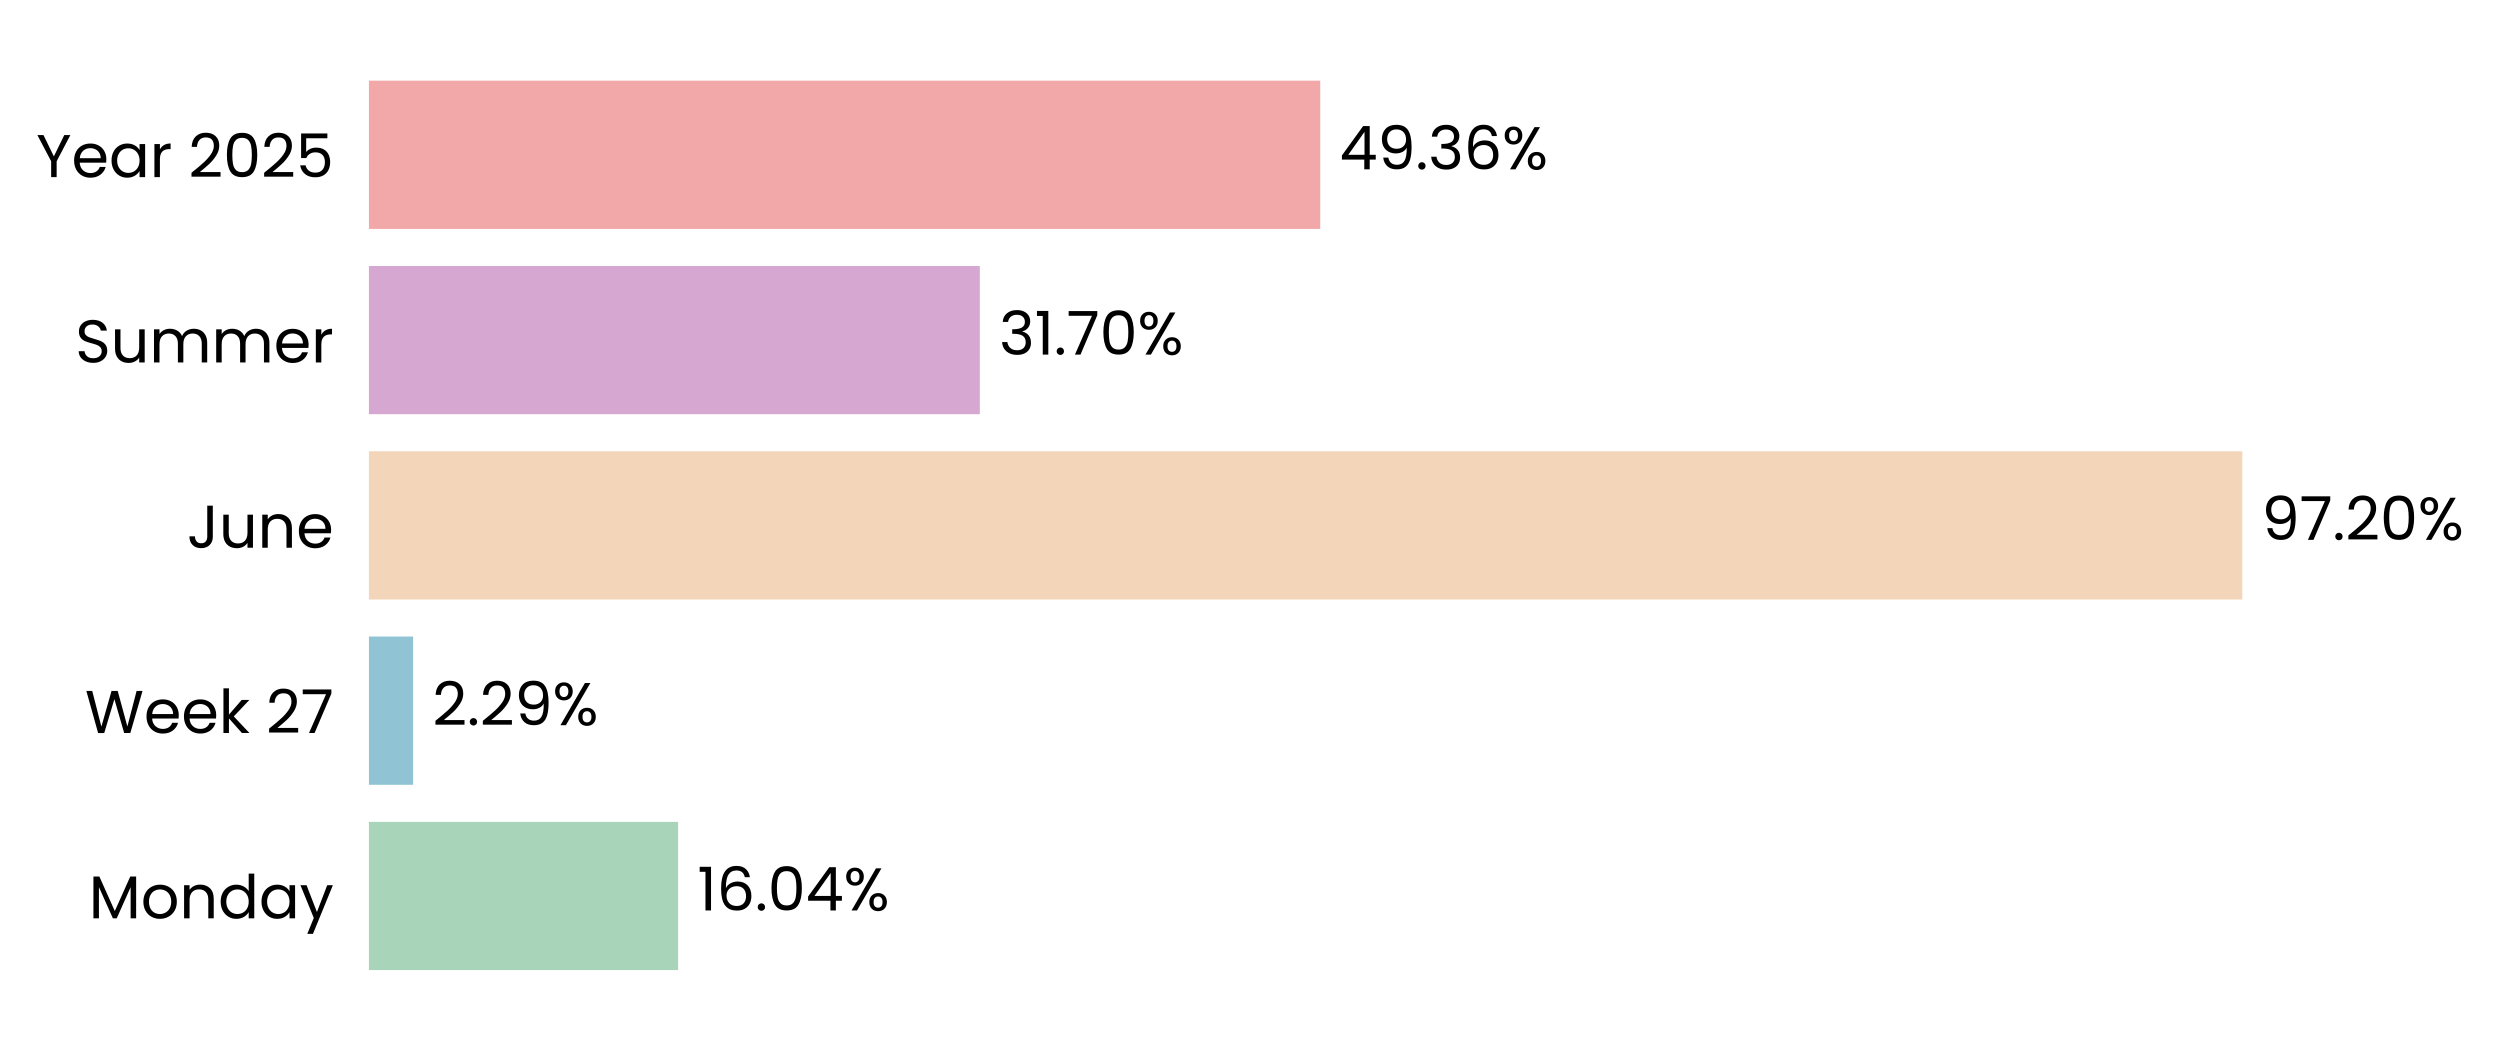
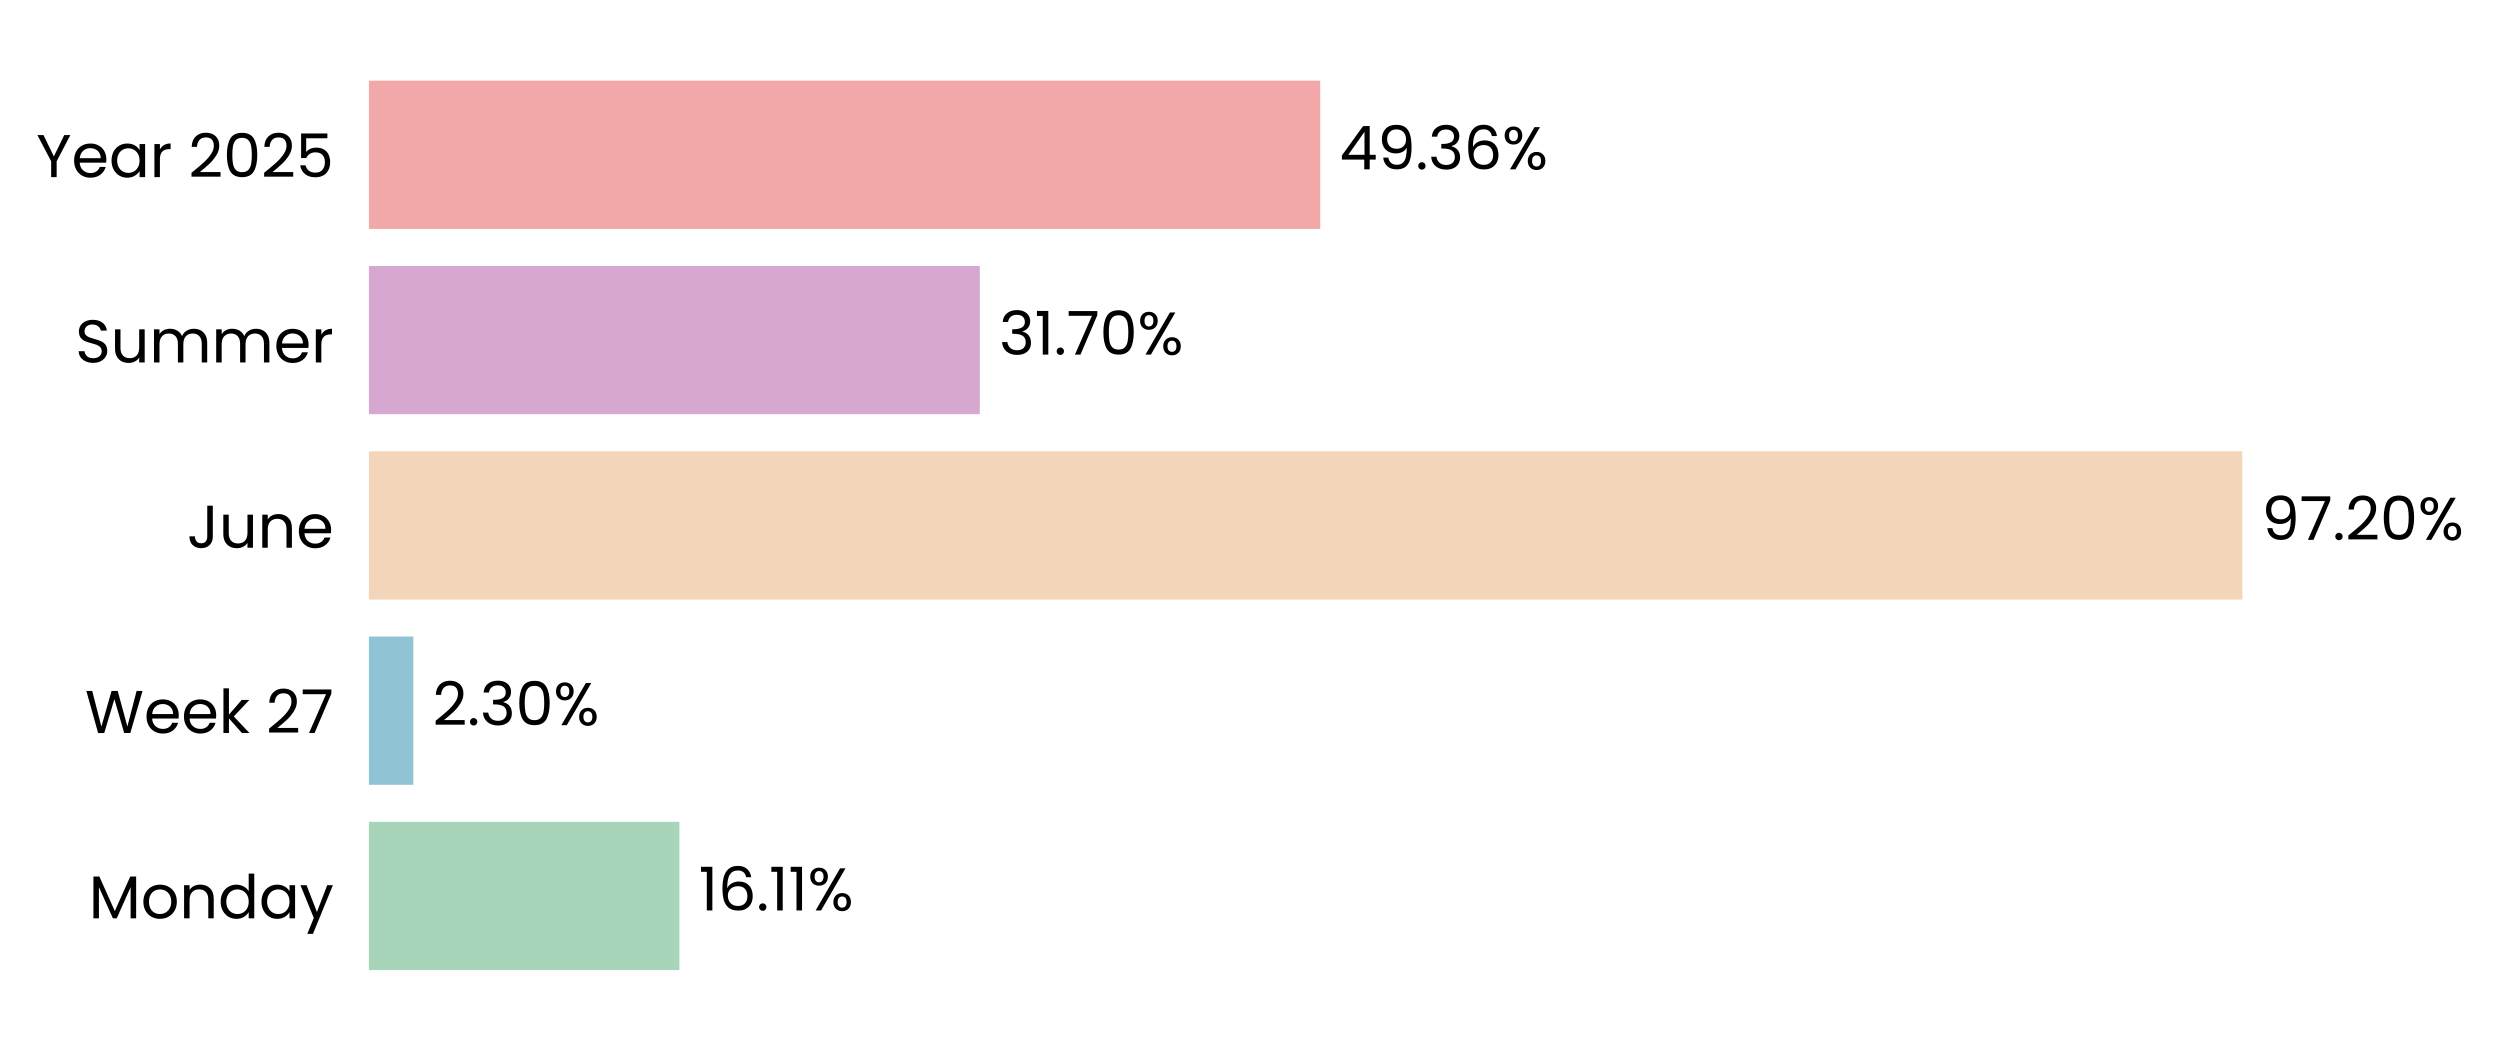
<svg xmlns="http://www.w3.org/2000/svg" xmlns:xlink="http://www.w3.org/1999/xlink" width="496.774pt" height="208.8pt" viewBox="0 0 496.774 208.8" version="1.1">
  <defs>
    <style type="text/css">*{stroke-linejoin: round; stroke-linecap: butt}</style>
  </defs>
  <g id="figure_1">
    <g id="patch_1">
      <path d="M 0 208.8  L 496.774 208.8  L 496.774 0  L 0 0  L 0 208.8  z " style="fill: none" />
    </g>
    <g id="axes_1">
      <g id="patch_2">
-         <path d="M 73.311 201.6  L 456.287 201.6  L 456.287 7.2  L 73.311 7.2  L 73.311 201.6  z " style="fill: none" />
+         <path d="M 73.311 201.6  L 456.278 201.6  L 456.278 7.2  L 73.311 7.2  L 73.311 201.6  z " style="fill: none" />
      </g>
      <g id="patch_3">
-         <path d="M 73.311 192.764  L 134.747 192.764  L 134.747 163.309  L 73.311 163.309  z " clip-path="url(#pb3c4fd5ccc)" style="fill: #a8d5ba" />
+         <path d="M 73.311 192.764  L 135.011 192.764  L 135.011 163.309  L 73.311 163.309  z " clip-path="url(#p51ed3669ca)" style="fill: #a8d5ba" />
      </g>
      <g id="patch_4">
-         <path d="M 73.311 155.945  L 82.088 155.945  L 82.088 126.491  L 73.311 126.491  z " clip-path="url(#pb3c4fd5ccc)" style="fill: #90c3d4" />
+         <path d="M 73.311 155.945  L 82.126 155.945  L 82.126 126.491  L 73.311 126.491  z " clip-path="url(#p51ed3669ca)" style="fill: #90c3d4" />
      </g>
      <g id="patch_5">
-         <path d="M 73.311 119.127  L 445.569 119.127  L 445.569 89.673  L 73.311 89.673  z " clip-path="url(#pb3c4fd5ccc)" style="fill: #f3d6ba" />
+         <path d="M 73.311 119.127  L 445.569 119.127  L 445.569 89.673  L 73.311 89.673  z " clip-path="url(#p51ed3669ca)" style="fill: #f3d6ba" />
      </g>
      <g id="patch_6">
-         <path d="M 73.311 82.309  L 194.7 82.309  L 194.7 52.855  L 73.311 52.855  z " clip-path="url(#pb3c4fd5ccc)" style="fill: #d6a8d1" />
+         <path d="M 73.311 82.309  L 194.7 82.309  L 194.7 52.855  L 73.311 52.855  z " clip-path="url(#p51ed3669ca)" style="fill: #d6a8d1" />
      </g>
      <g id="patch_7">
-         <path d="M 73.311 45.491  L 262.344 45.491  L 262.344 16.036  L 73.311 16.036  z " clip-path="url(#pb3c4fd5ccc)" style="fill: #f2a8a8" />
+         <path d="M 73.311 45.491  L 262.34 45.491  L 262.34 16.036  L 73.311 16.036  z " clip-path="url(#p51ed3669ca)" style="fill: #f2a8a8" />
      </g>
      <g id="matplotlib.axis_1">
        <g id="ytick_1">
          <g id="text_1">
            <g transform="translate(17.64187 182.4764) scale(0.12 -0.12)">
              <defs>
                <path id="Poppins-Regular-4d" d="M 5018 4429  L 5018 0  L 4435 0  L 4435 3302  L 2963 0  L 2554 0  L 1075 3309  L 1075 0  L 493 0  L 493 4429  L 1120 4429  L 2758 768  L 4397 4429  L 5018 4429  z " transform="scale(0.015625)" />
                <path id="Poppins-Regular-6f" d="M 2022 -58  Q 1530 -58 1130 166  Q 730 390 502 803  Q 275 1216 275 1760  Q 275 2298 508 2710  Q 742 3123 1145 3344  Q 1549 3565 2048 3565  Q 2547 3565 2950 3344  Q 3354 3123 3587 2713  Q 3821 2304 3821 1760  Q 3821 1216 3581 803  Q 3341 390 2931 166  Q 2522 -58 2022 -58  z M 2022 454  Q 2336 454 2611 601  Q 2886 749 3056 1043  Q 3226 1338 3226 1760  Q 3226 2182 3059 2476  Q 2893 2771 2624 2915  Q 2355 3059 2042 3059  Q 1722 3059 1456 2915  Q 1190 2771 1030 2476  Q 870 2182 870 1760  Q 870 1331 1027 1036  Q 1184 742 1446 598  Q 1709 454 2022 454  z " transform="scale(0.015625)" />
                <path id="Poppins-Regular-6e" d="M 2202 3571  Q 2842 3571 3238 3184  Q 3635 2797 3635 2067  L 3635 0  L 3059 0  L 3059 1984  Q 3059 2509 2796 2787  Q 2534 3066 2080 3066  Q 1619 3066 1347 2778  Q 1075 2490 1075 1939  L 1075 0  L 493 0  L 493 3507  L 1075 3507  L 1075 3008  Q 1248 3277 1545 3424  Q 1843 3571 2202 3571  z " transform="scale(0.015625)" />
                <path id="Poppins-Regular-64" d="M 275 1766  Q 275 2304 492 2710  Q 710 3117 1091 3341  Q 1472 3565 1946 3565  Q 2355 3565 2707 3376  Q 3059 3187 3245 2880  L 3245 4736  L 3834 4736  L 3834 0  L 3245 0  L 3245 659  Q 3072 346 2733 144  Q 2394 -58 1939 -58  Q 1472 -58 1091 172  Q 710 403 492 819  Q 275 1235 275 1766  z M 3245 1760  Q 3245 2157 3085 2451  Q 2925 2746 2653 2902  Q 2381 3059 2054 3059  Q 1728 3059 1459 2905  Q 1190 2752 1030 2457  Q 870 2163 870 1766  Q 870 1363 1030 1065  Q 1190 768 1459 611  Q 1728 454 2054 454  Q 2381 454 2653 611  Q 2925 768 3085 1065  Q 3245 1363 3245 1760  z " transform="scale(0.015625)" />
                <path id="Poppins-Regular-61" d="M 275 1766  Q 275 2304 492 2710  Q 710 3117 1091 3341  Q 1472 3565 1939 3565  Q 2400 3565 2739 3366  Q 3078 3168 3245 2867  L 3245 3507  L 3834 3507  L 3834 0  L 3245 0  L 3245 653  Q 3072 346 2729 144  Q 2387 -58 1933 -58  Q 1466 -58 1088 172  Q 710 403 492 819  Q 275 1235 275 1766  z M 3245 1760  Q 3245 2157 3085 2451  Q 2925 2746 2653 2902  Q 2381 3059 2054 3059  Q 1728 3059 1459 2905  Q 1190 2752 1030 2457  Q 870 2163 870 1766  Q 870 1363 1030 1065  Q 1190 768 1459 611  Q 1728 454 2054 454  Q 2381 454 2653 611  Q 2925 768 3085 1065  Q 3245 1363 3245 1760  z " transform="scale(0.015625)" />
                <path id="Poppins-Regular-79" d="M 3514 3507  L 1402 -1651  L 800 -1651  L 1491 38  L 77 3507  L 723 3507  L 1824 666  L 2912 3507  L 3514 3507  z " transform="scale(0.015625)" />
              </defs>
              <use xlink:href="#Poppins-Regular-4d" />
              <use xlink:href="#Poppins-Regular-6f" transform="translate(86.09999 0)" />
              <use xlink:href="#Poppins-Regular-6e" transform="translate(150.1 0)" />
              <use xlink:href="#Poppins-Regular-64" transform="translate(214.1 0)" />
              <use xlink:href="#Poppins-Regular-61" transform="translate(281.7 0)" />
              <use xlink:href="#Poppins-Regular-79" transform="translate(349.2999 0)" />
            </g>
          </g>
        </g>
        <g id="ytick_2">
          <g id="text_2">
            <g transform="translate(16.88437 145.6582) scale(0.12 -0.12)">
              <defs>
                <path id="Poppins-Regular-57" d="M 6099 4461  L 4806 0  L 4154 0  L 3117 3590  L 2042 0  L 1395 -6  L 147 4461  L 768 4461  L 1741 678  L 2816 4461  L 3469 4461  L 4493 691  L 5472 4461  L 6099 4461  z " transform="scale(0.015625)" />
                <path id="Poppins-Regular-65" d="M 3693 1888  Q 3693 1722 3674 1536  L 870 1536  Q 902 1018 1225 726  Q 1549 435 2010 435  Q 2387 435 2640 611  Q 2893 787 2995 1082  L 3622 1082  Q 3482 576 3059 259  Q 2637 -58 2010 -58  Q 1510 -58 1116 166  Q 723 390 499 803  Q 275 1216 275 1760  Q 275 2304 492 2713  Q 710 3123 1104 3344  Q 1498 3565 2010 3565  Q 2509 3565 2893 3347  Q 3277 3130 3485 2749  Q 3693 2368 3693 1888  z M 3091 2010  Q 3091 2342 2944 2582  Q 2797 2822 2544 2947  Q 2291 3072 1984 3072  Q 1542 3072 1232 2790  Q 922 2509 877 2010  L 3091 2010  z " transform="scale(0.015625)" />
                <path id="Poppins-Regular-6b" d="M 2451 0  L 1075 1549  L 1075 0  L 493 0  L 493 4736  L 1075 4736  L 1075 1952  L 2426 3507  L 3238 3507  L 1587 1760  L 3245 0  L 2451 0  z " transform="scale(0.015625)" />
                <path id="Poppins-Regular-20" transform="scale(0.015625)" />
                <path id="Poppins-Regular-32" d="M 326 467  Q 1139 1120 1600 1539  Q 2061 1958 2377 2416  Q 2694 2874 2694 3315  Q 2694 3731 2492 3971  Q 2291 4211 1843 4211  Q 1408 4211 1168 3939  Q 928 3667 909 3213  L 346 3213  Q 371 3930 780 4320  Q 1190 4710 1837 4710  Q 2496 4710 2883 4345  Q 3270 3981 3270 3341  Q 3270 2810 2953 2307  Q 2637 1805 2233 1424  Q 1830 1043 1203 538  L 3405 538  L 3405 51  L 326 51  L 326 467  z " transform="scale(0.015625)" />
                <path id="Poppins-Regular-37" d="M 3245 4173  L 1466 0  L 877 0  L 2682 4115  L 211 4115  L 211 4614  L 3245 4614  L 3245 4173  z " transform="scale(0.015625)" />
              </defs>
              <use xlink:href="#Poppins-Regular-57" />
              <use xlink:href="#Poppins-Regular-65" transform="translate(97.59999 0)" />
              <use xlink:href="#Poppins-Regular-65" transform="translate(159.6 0)" />
              <use xlink:href="#Poppins-Regular-6b" transform="translate(221.6 0)" />
              <use xlink:href="#Poppins-Regular-20" transform="translate(273.0999 0)" />
              <use xlink:href="#Poppins-Regular-32" transform="translate(299.7999 0)" />
              <use xlink:href="#Poppins-Regular-37" transform="translate(357.2999 0)" />
            </g>
          </g>
        </g>
        <g id="ytick_3">
          <g id="text_3">
            <g transform="translate(37.15125 108.84) scale(0.12 -0.12)">
              <defs>
                <path id="Poppins-Regular-4a" d="M 2739 4461  L 2739 1165  Q 2739 614 2400 284  Q 2061 -45 1504 -45  Q 941 -45 601 291  Q 262 627 262 1210  L 845 1210  Q 851 883 1014 678  Q 1178 474 1504 474  Q 1830 474 1990 669  Q 2150 864 2150 1165  L 2150 4461  L 2739 4461  z " transform="scale(0.015625)" />
                <path id="Poppins-Regular-75" d="M 3603 3507  L 3603 0  L 3021 0  L 3021 518  Q 2854 250 2556 99  Q 2259 -51 1901 -51  Q 1491 -51 1164 118  Q 838 288 649 627  Q 461 966 461 1453  L 461 3507  L 1037 3507  L 1037 1530  Q 1037 1011 1299 732  Q 1562 454 2016 454  Q 2483 454 2752 742  Q 3021 1030 3021 1581  L 3021 3507  L 3603 3507  z " transform="scale(0.015625)" />
              </defs>
              <use xlink:href="#Poppins-Regular-4a" />
              <use xlink:href="#Poppins-Regular-75" transform="translate(52.99999 0)" />
              <use xlink:href="#Poppins-Regular-6e" transform="translate(117 0)" />
              <use xlink:href="#Poppins-Regular-65" transform="translate(181 0)" />
            </g>
          </g>
        </g>
        <g id="ytick_4">
          <g id="text_4">
            <g transform="translate(14.95125 72.02182) scale(0.12 -0.12)">
              <defs>
                <path id="Poppins-Regular-53" d="M 1907 -45  Q 1466 -45 1117 112  Q 768 269 569 547  Q 371 826 365 1190  L 986 1190  Q 1018 877 1245 662  Q 1472 448 1907 448  Q 2323 448 2563 656  Q 2803 864 2803 1190  Q 2803 1446 2662 1606  Q 2522 1766 2310 1849  Q 2099 1933 1741 2029  Q 1299 2144 1033 2259  Q 768 2374 579 2620  Q 390 2867 390 3283  Q 390 3648 576 3929  Q 762 4211 1098 4364  Q 1434 4518 1869 4518  Q 2496 4518 2896 4204  Q 3296 3891 3347 3373  L 2707 3373  Q 2675 3629 2438 3824  Q 2202 4019 1811 4019  Q 1446 4019 1216 3830  Q 986 3642 986 3302  Q 986 3059 1123 2905  Q 1261 2752 1462 2672  Q 1664 2592 2029 2490  Q 2470 2368 2739 2249  Q 3008 2131 3200 1884  Q 3392 1638 3392 1216  Q 3392 890 3219 602  Q 3046 314 2707 134  Q 2368 -45 1907 -45  z " transform="scale(0.015625)" />
                <path id="Poppins-Regular-6d" d="M 4710 3571  Q 5120 3571 5440 3401  Q 5760 3232 5945 2893  Q 6131 2554 6131 2067  L 6131 0  L 5555 0  L 5555 1984  Q 5555 2509 5296 2787  Q 5037 3066 4595 3066  Q 4141 3066 3872 2774  Q 3603 2483 3603 1933  L 3603 0  L 3027 0  L 3027 1984  Q 3027 2509 2768 2787  Q 2509 3066 2067 3066  Q 1613 3066 1344 2774  Q 1075 2483 1075 1933  L 1075 0  L 493 0  L 493 3507  L 1075 3507  L 1075 3002  Q 1248 3277 1539 3424  Q 1830 3571 2182 3571  Q 2624 3571 2963 3372  Q 3302 3174 3469 2790  Q 3616 3162 3955 3366  Q 4294 3571 4710 3571  z " transform="scale(0.015625)" />
                <path id="Poppins-Regular-72" d="M 1075 2938  Q 1229 3238 1513 3404  Q 1798 3571 2208 3571  L 2208 2970  L 2054 2970  Q 1075 2970 1075 1907  L 1075 0  L 493 0  L 493 3507  L 1075 3507  L 1075 2938  z " transform="scale(0.015625)" />
              </defs>
              <use xlink:href="#Poppins-Regular-53" />
              <use xlink:href="#Poppins-Regular-75" transform="translate(58.7 0)" />
              <use xlink:href="#Poppins-Regular-6d" transform="translate(122.7 0)" />
              <use xlink:href="#Poppins-Regular-6d" transform="translate(225.7 0)" />
              <use xlink:href="#Poppins-Regular-65" transform="translate(328.7 0)" />
              <use xlink:href="#Poppins-Regular-72" transform="translate(390.6999 0)" />
            </g>
          </g>
        </g>
        <g id="ytick_5">
          <g id="text_5">
            <g transform="translate(7.2 35.20364) scale(0.12 -0.12)">
              <defs>
                <path id="Poppins-Regular-59" d="M 3616 4461  L 2163 1683  L 2163 0  L 1581 0  L 1581 1683  L 122 4461  L 768 4461  L 1869 2202  L 2970 4461  L 3616 4461  z " transform="scale(0.015625)" />
                <path id="Poppins-Regular-30" d="M 397 2362  Q 397 3462 755 4080  Q 1114 4698 2010 4698  Q 2899 4698 3257 4080  Q 3616 3462 3616 2362  Q 3616 1242 3257 621  Q 2899 0 2010 0  Q 1114 0 755 621  Q 397 1242 397 2362  z M 3040 2362  Q 3040 2918 2966 3305  Q 2893 3693 2665 3929  Q 2438 4166 2010 4166  Q 1574 4166 1347 3929  Q 1120 3693 1046 3305  Q 973 2918 973 2362  Q 973 1786 1046 1395  Q 1120 1005 1347 768  Q 1574 531 2010 531  Q 2438 531 2665 768  Q 2893 1005 2966 1395  Q 3040 1786 3040 2362  z " transform="scale(0.015625)" />
                <path id="Poppins-Regular-35" d="M 3347 4122  L 1101 4122  L 1101 2662  Q 1248 2867 1536 2998  Q 1824 3130 2157 3130  Q 2688 3130 3021 2909  Q 3354 2688 3498 2339  Q 3642 1990 3642 1600  Q 3642 1139 3469 774  Q 3296 410 2941 198  Q 2586 -13 2061 -13  Q 1389 -13 973 332  Q 557 678 467 1254  L 1037 1254  Q 1120 890 1389 685  Q 1658 480 2067 480  Q 2573 480 2829 784  Q 3085 1088 3085 1587  Q 3085 2086 2829 2358  Q 2573 2630 2074 2630  Q 1734 2630 1481 2467  Q 1229 2304 1114 2022  L 563 2022  L 563 4634  L 3347 4634  L 3347 4122  z " transform="scale(0.015625)" />
              </defs>
              <use xlink:href="#Poppins-Regular-59" />
              <use xlink:href="#Poppins-Regular-65" transform="translate(58.39999 0)" />
              <use xlink:href="#Poppins-Regular-61" transform="translate(120.4 0)" />
              <use xlink:href="#Poppins-Regular-72" transform="translate(188 0)" />
              <use xlink:href="#Poppins-Regular-20" transform="translate(225.3 0)" />
              <use xlink:href="#Poppins-Regular-32" transform="translate(252 0)" />
              <use xlink:href="#Poppins-Regular-30" transform="translate(309.4999 0)" />
              <use xlink:href="#Poppins-Regular-32" transform="translate(372.2999 0)" />
              <use xlink:href="#Poppins-Regular-35" transform="translate(429.7999 0)" />
            </g>
          </g>
        </g>
      </g>
      <g id="text_6">
-         <g transform="translate(138.5766 180.9164) scale(0.12 -0.12)">
+         <g transform="translate(138.841 180.9164) scale(0.12 -0.12)">
          <defs>
            <path id="Poppins-Regular-31" d="M 243 4096  L 243 4627  L 1446 4627  L 1446 0  L 858 0  L 858 4096  L 243 4096  z " transform="scale(0.015625)" />
            <path id="Poppins-Regular-36" d="M 2976 3526  Q 2835 4237 2099 4237  Q 1530 4237 1248 3798  Q 966 3360 973 2355  Q 1120 2688 1462 2877  Q 1805 3066 2227 3066  Q 2886 3066 3280 2656  Q 3674 2246 3674 1523  Q 3674 1088 3504 742  Q 3334 397 2992 192  Q 2650 -13 2163 -13  Q 1504 -13 1133 281  Q 762 576 614 1094  Q 467 1613 467 2374  Q 467 4723 2106 4723  Q 2733 4723 3091 4384  Q 3450 4045 3514 3526  L 2976 3526  z M 2106 2573  Q 1830 2573 1587 2461  Q 1344 2349 1193 2121  Q 1043 1894 1043 1568  Q 1043 1082 1324 778  Q 1606 474 2131 474  Q 2579 474 2844 752  Q 3110 1030 3110 1504  Q 3110 2003 2854 2288  Q 2598 2573 2106 2573  z " transform="scale(0.015625)" />
            <path id="Poppins-Regular-2e" d="M 678 -38  Q 512 -38 397 77  Q 282 192 282 358  Q 282 525 397 640  Q 512 755 678 755  Q 838 755 950 640  Q 1062 525 1062 358  Q 1062 192 950 77  Q 838 -38 678 -38  z " transform="scale(0.015625)" />
-             <path id="Poppins-Regular-34" d="M 256 1030  L 256 1472  L 2502 4582  L 3200 4582  L 3200 1536  L 3840 1536  L 3840 1030  L 3200 1030  L 3200 0  L 2624 0  L 2624 1030  L 256 1030  z M 2650 3974  L 928 1536  L 2650 1536  L 2650 3974  z " transform="scale(0.015625)" />
            <path id="Poppins-Regular-25" d="M 269 3584  Q 269 4019 531 4278  Q 794 4538 1203 4538  Q 1613 4538 1875 4278  Q 2138 4019 2138 3584  Q 2138 3142 1875 2883  Q 1613 2624 1203 2624  Q 794 2624 531 2883  Q 269 3142 269 3584  z M 4006 4467  L 1414 0  L 838 0  L 3430 4467  L 4006 4467  z M 1203 4179  Q 986 4179 861 4028  Q 736 3878 736 3584  Q 736 3290 861 3136  Q 986 2982 1203 2982  Q 1421 2982 1549 3139  Q 1677 3296 1677 3584  Q 1677 3878 1549 4028  Q 1421 4179 1203 4179  z M 2720 883  Q 2720 1325 2982 1584  Q 3245 1843 3654 1843  Q 4064 1843 4323 1584  Q 4582 1325 4582 883  Q 4582 448 4323 185  Q 4064 -77 3654 -77  Q 3245 -77 2982 182  Q 2720 442 2720 883  z M 3648 1478  Q 3430 1478 3302 1328  Q 3174 1178 3174 883  Q 3174 595 3302 444  Q 3430 294 3648 294  Q 3866 294 3994 444  Q 4122 595 4122 883  Q 4122 1178 3994 1328  Q 3866 1478 3648 1478  z " transform="scale(0.015625)" />
          </defs>
          <use xlink:href="#Poppins-Regular-31" />
          <use xlink:href="#Poppins-Regular-36" transform="translate(31.99998 0)" />
          <use xlink:href="#Poppins-Regular-2e" transform="translate(95.49997 0)" />
-           <use xlink:href="#Poppins-Regular-30" transform="translate(116.5 0)" />
-           <use xlink:href="#Poppins-Regular-34" transform="translate(179.2999 0)" />
-           <use xlink:href="#Poppins-Regular-25" transform="translate(242.1999 0)" />
+           <use xlink:href="#Poppins-Regular-31" transform="translate(116.5 0)" />
+           <use xlink:href="#Poppins-Regular-31" transform="translate(148.4999 0)" />
+           <use xlink:href="#Poppins-Regular-25" transform="translate(180.4999 0)" />
        </g>
      </g>
      <g id="text_7">
-         <g transform="translate(85.91752 144.0982) scale(0.12 -0.12)">
+         <g transform="translate(85.95522 144.0982) scale(0.12 -0.12)">
          <defs>
-             <path id="Poppins-Regular-39" d="M 1146 1242  Q 1210 877 1443 678  Q 1677 480 2074 480  Q 2605 480 2857 896  Q 3110 1312 3098 2298  Q 2963 2010 2649 1846  Q 2336 1683 1952 1683  Q 1523 1683 1187 1859  Q 851 2035 659 2374  Q 467 2714 467 3194  Q 467 3878 864 4297  Q 1261 4717 1990 4717  Q 2886 4717 3248 4134  Q 3610 3552 3610 2400  Q 3610 1594 3466 1069  Q 3322 544 2979 269  Q 2637 -6 2042 -6  Q 1389 -6 1024 346  Q 659 698 608 1242  L 1146 1242  z M 2048 2176  Q 2477 2176 2752 2441  Q 3027 2707 3027 3162  Q 3027 3642 2758 3936  Q 2490 4230 2003 4230  Q 1555 4230 1289 3948  Q 1024 3667 1024 3206  Q 1024 2739 1286 2457  Q 1549 2176 2048 2176  z " transform="scale(0.015625)" />
+             <path id="Poppins-Regular-33" d="M 384 3462  Q 429 4051 838 4384  Q 1248 4717 1901 4717  Q 2336 4717 2653 4560  Q 2970 4403 3133 4134  Q 3296 3866 3296 3526  Q 3296 3130 3069 2842  Q 2842 2554 2477 2470  L 2477 2438  Q 2893 2336 3136 2035  Q 3379 1734 3379 1248  Q 3379 883 3212 592  Q 3046 301 2713 134  Q 2381 -32 1914 -32  Q 1235 -32 800 323  Q 365 678 314 1331  L 877 1331  Q 922 947 1190 704  Q 1459 461 1907 461  Q 2355 461 2588 694  Q 2822 928 2822 1299  Q 2822 1779 2502 1990  Q 2182 2202 1536 2202  L 1389 2202  L 1389 2688  L 1542 2688  Q 2131 2694 2432 2883  Q 2733 3072 2733 3469  Q 2733 3808 2512 4013  Q 2291 4218 1882 4218  Q 1485 4218 1241 4013  Q 998 3808 954 3462  L 384 3462  z " transform="scale(0.015625)" />
          </defs>
          <use xlink:href="#Poppins-Regular-32" />
          <use xlink:href="#Poppins-Regular-2e" transform="translate(57.49999 0)" />
-           <use xlink:href="#Poppins-Regular-32" transform="translate(78.49997 0)" />
-           <use xlink:href="#Poppins-Regular-39" transform="translate(136 0)" />
-           <use xlink:href="#Poppins-Regular-25" transform="translate(198.9999 0)" />
+           <use xlink:href="#Poppins-Regular-33" transform="translate(78.49997 0)" />
+           <use xlink:href="#Poppins-Regular-30" transform="translate(137.4 0)" />
+           <use xlink:href="#Poppins-Regular-25" transform="translate(200.2 0)" />
        </g>
      </g>
      <g id="text_8">
        <g transform="translate(449.3984 107.28) scale(0.12 -0.12)">
+           <defs>
+             <path id="Poppins-Regular-39" d="M 1146 1242  Q 1210 877 1443 678  Q 1677 480 2074 480  Q 2605 480 2857 896  Q 3110 1312 3098 2298  Q 2963 2010 2649 1846  Q 2336 1683 1952 1683  Q 1523 1683 1187 1859  Q 851 2035 659 2374  Q 467 2714 467 3194  Q 467 3878 864 4297  Q 1261 4717 1990 4717  Q 2886 4717 3248 4134  Q 3610 3552 3610 2400  Q 3610 1594 3466 1069  Q 3322 544 2979 269  Q 2637 -6 2042 -6  Q 1389 -6 1024 346  Q 659 698 608 1242  L 1146 1242  z M 2048 2176  Q 2477 2176 2752 2441  Q 3027 2707 3027 3162  Q 3027 3642 2758 3936  Q 2490 4230 2003 4230  Q 1555 4230 1289 3948  Q 1024 3667 1024 3206  Q 1024 2739 1286 2457  Q 1549 2176 2048 2176  z " transform="scale(0.015625)" />
+           </defs>
          <use xlink:href="#Poppins-Regular-39" />
          <use xlink:href="#Poppins-Regular-37" transform="translate(62.99999 0)" />
          <use xlink:href="#Poppins-Regular-2e" transform="translate(117.6 0)" />
          <use xlink:href="#Poppins-Regular-32" transform="translate(138.6 0)" />
          <use xlink:href="#Poppins-Regular-30" transform="translate(196.0999 0)" />
          <use xlink:href="#Poppins-Regular-25" transform="translate(258.8999 0)" />
        </g>
      </g>
      <g id="text_9">
-         <g transform="translate(198.5293 70.46182) scale(0.12 -0.12)">
-           <defs>
-             <path id="Poppins-Regular-33" d="M 384 3462  Q 429 4051 838 4384  Q 1248 4717 1901 4717  Q 2336 4717 2653 4560  Q 2970 4403 3133 4134  Q 3296 3866 3296 3526  Q 3296 3130 3069 2842  Q 2842 2554 2477 2470  L 2477 2438  Q 2893 2336 3136 2035  Q 3379 1734 3379 1248  Q 3379 883 3212 592  Q 3046 301 2713 134  Q 2381 -32 1914 -32  Q 1235 -32 800 323  Q 365 678 314 1331  L 877 1331  Q 922 947 1190 704  Q 1459 461 1907 461  Q 2355 461 2588 694  Q 2822 928 2822 1299  Q 2822 1779 2502 1990  Q 2182 2202 1536 2202  L 1389 2202  L 1389 2688  L 1542 2688  Q 2131 2694 2432 2883  Q 2733 3072 2733 3469  Q 2733 3808 2512 4013  Q 2291 4218 1882 4218  Q 1485 4218 1241 4013  Q 998 3808 954 3462  L 384 3462  z " transform="scale(0.015625)" />
-           </defs>
+         <g transform="translate(198.5292 70.46182) scale(0.12 -0.12)">
          <use xlink:href="#Poppins-Regular-33" />
          <use xlink:href="#Poppins-Regular-31" transform="translate(58.89999 0)" />
          <use xlink:href="#Poppins-Regular-2e" transform="translate(90.89998 0)" />
          <use xlink:href="#Poppins-Regular-37" transform="translate(111.9 0)" />
          <use xlink:href="#Poppins-Regular-30" transform="translate(166.5 0)" />
          <use xlink:href="#Poppins-Regular-25" transform="translate(229.2999 0)" />
        </g>
      </g>
      <g id="text_10">
-         <g transform="translate(266.1739 33.64364) scale(0.12 -0.12)">
+         <g transform="translate(266.1701 33.64364) scale(0.12 -0.12)">
+           <defs>
+             <path id="Poppins-Regular-34" d="M 256 1030  L 256 1472  L 2502 4582  L 3200 4582  L 3200 1536  L 3840 1536  L 3840 1030  L 3200 1030  L 3200 0  L 2624 0  L 2624 1030  L 256 1030  z M 2650 3974  L 928 1536  L 2650 1536  L 2650 3974  z " transform="scale(0.015625)" />
+           </defs>
          <use xlink:href="#Poppins-Regular-34" />
          <use xlink:href="#Poppins-Regular-39" transform="translate(62.89999 0)" />
          <use xlink:href="#Poppins-Regular-2e" transform="translate(125.9 0)" />
          <use xlink:href="#Poppins-Regular-33" transform="translate(146.9 0)" />
          <use xlink:href="#Poppins-Regular-36" transform="translate(205.8 0)" />
          <use xlink:href="#Poppins-Regular-25" transform="translate(269.2999 0)" />
        </g>
      </g>
    </g>
  </g>
  <defs>
-     <clipPath id="pb3c4fd5ccc">
-       <rect x="73.311" y="7.2" width="382.975" height="194.4" />
+     <clipPath id="p51ed3669ca">
+       <rect x="73.311" y="7.2" width="382.966" height="194.4" />
    </clipPath>
  </defs>
</svg>
